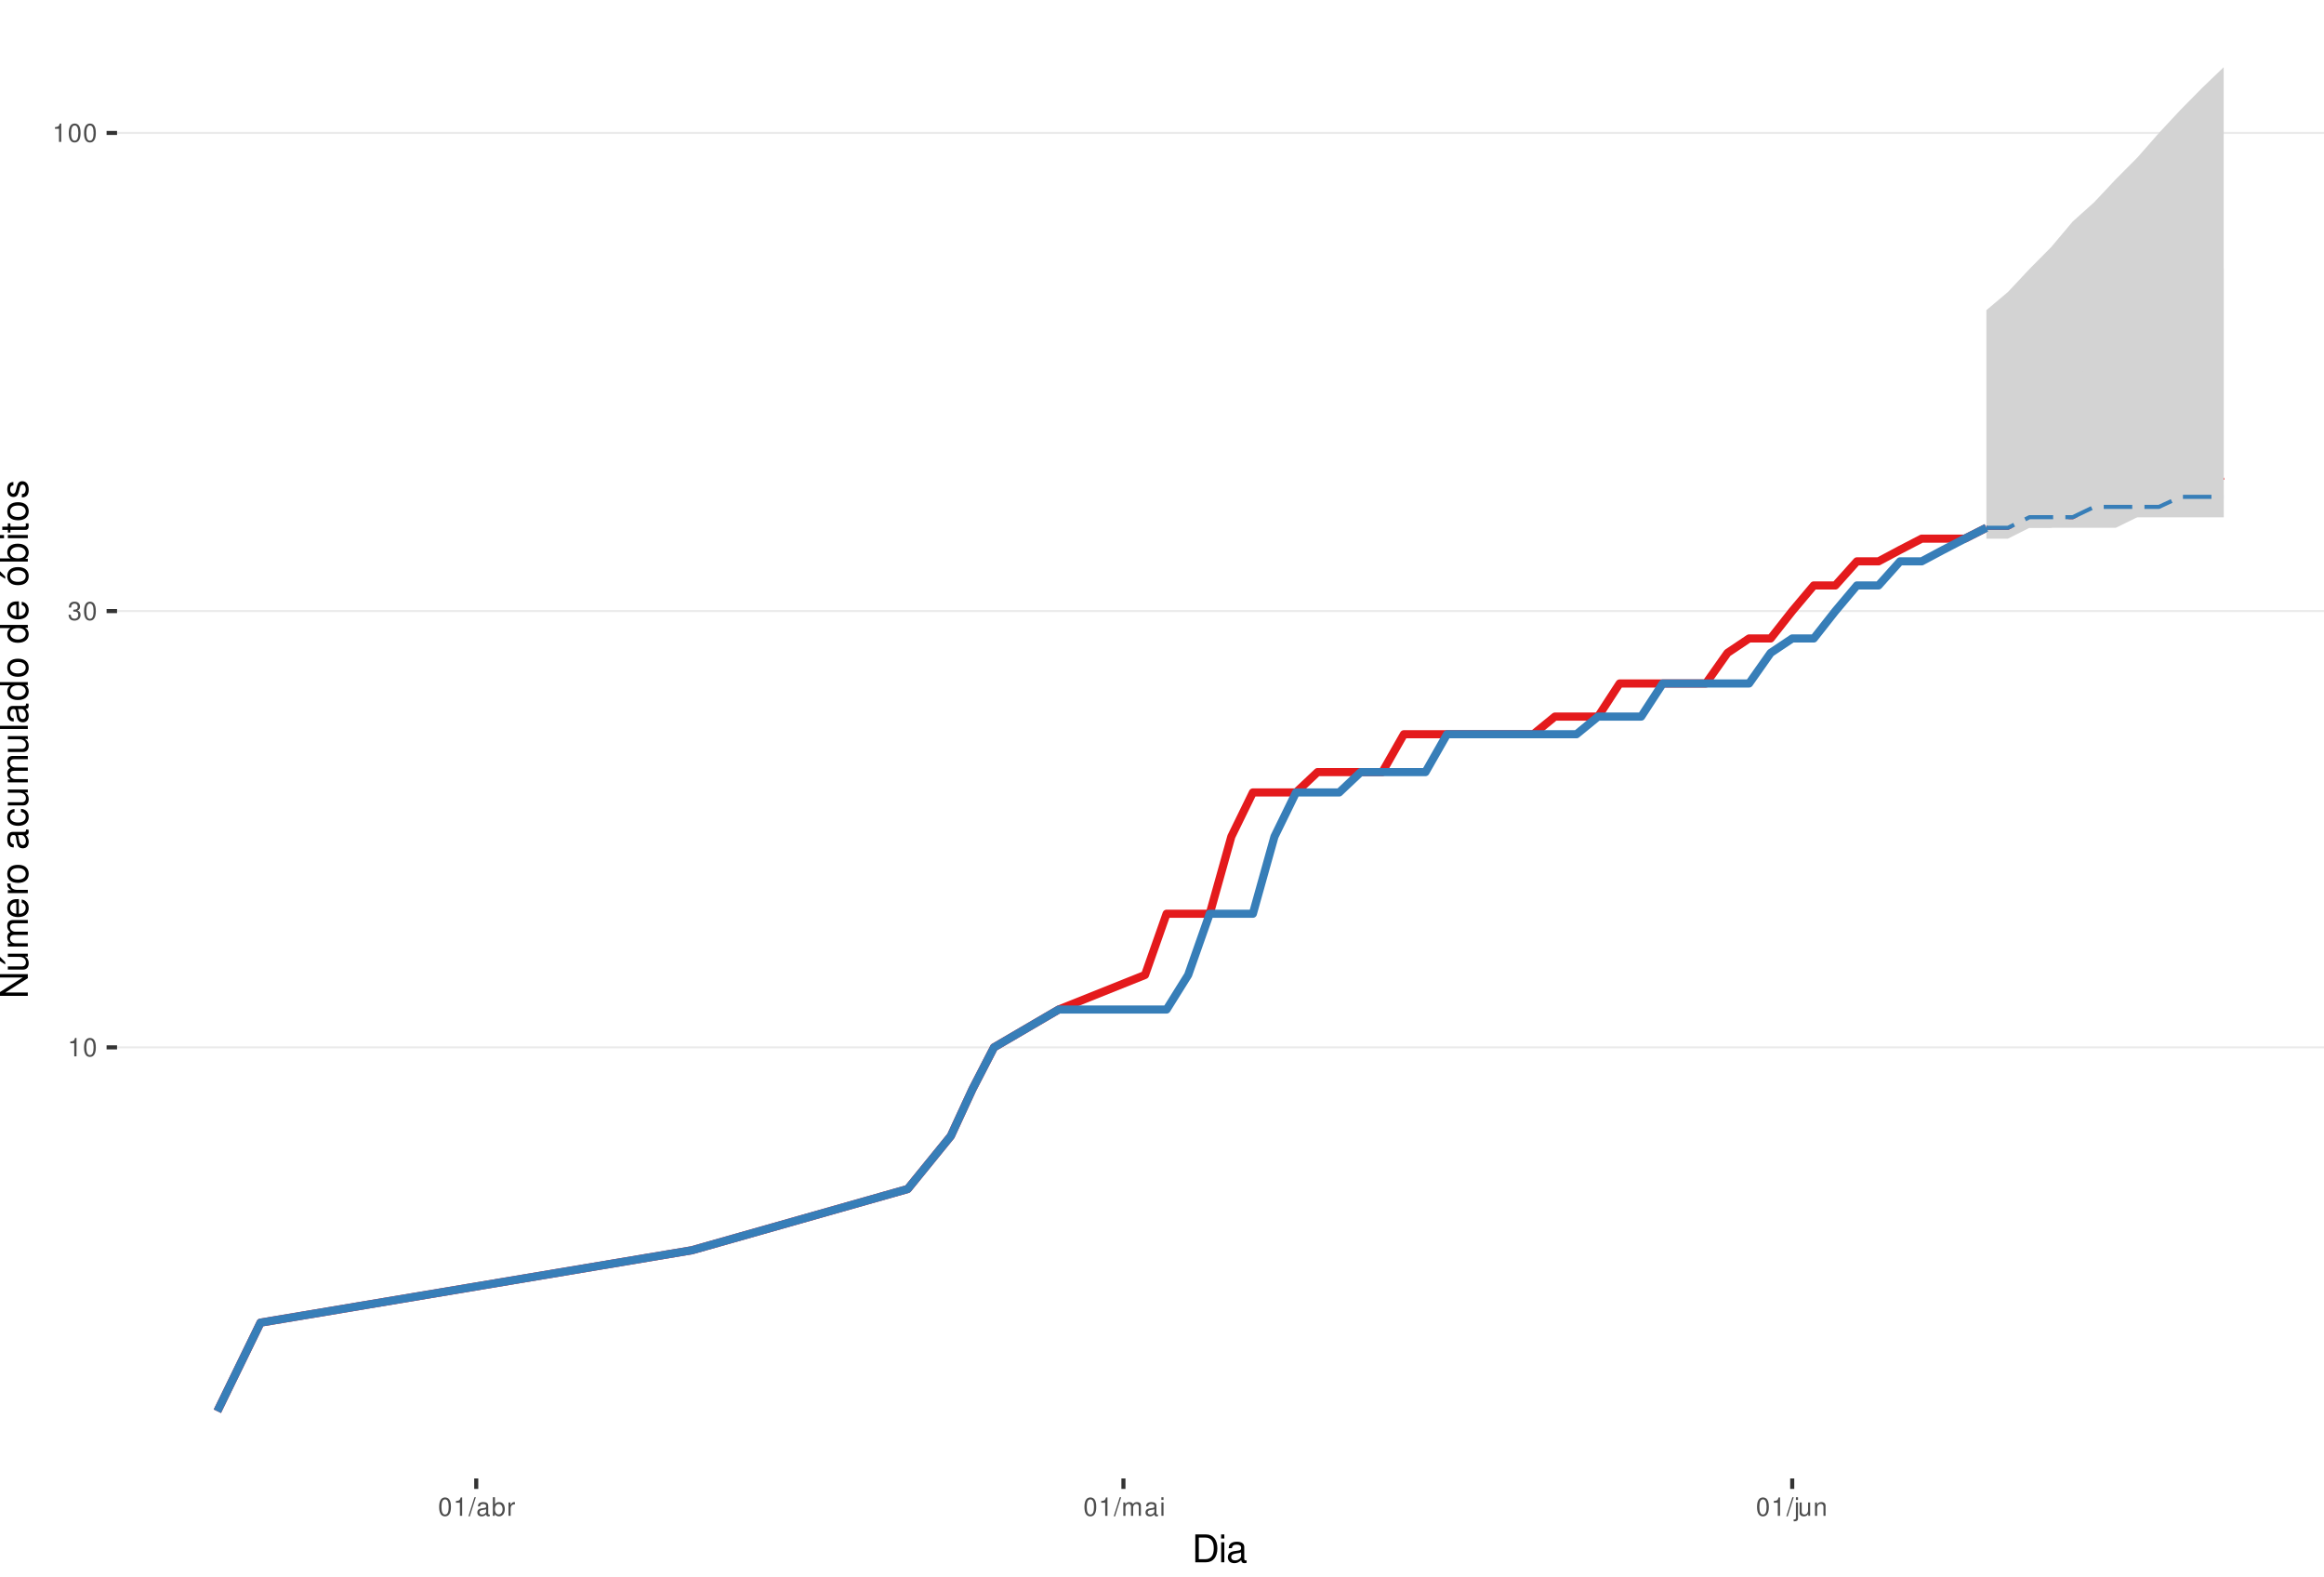
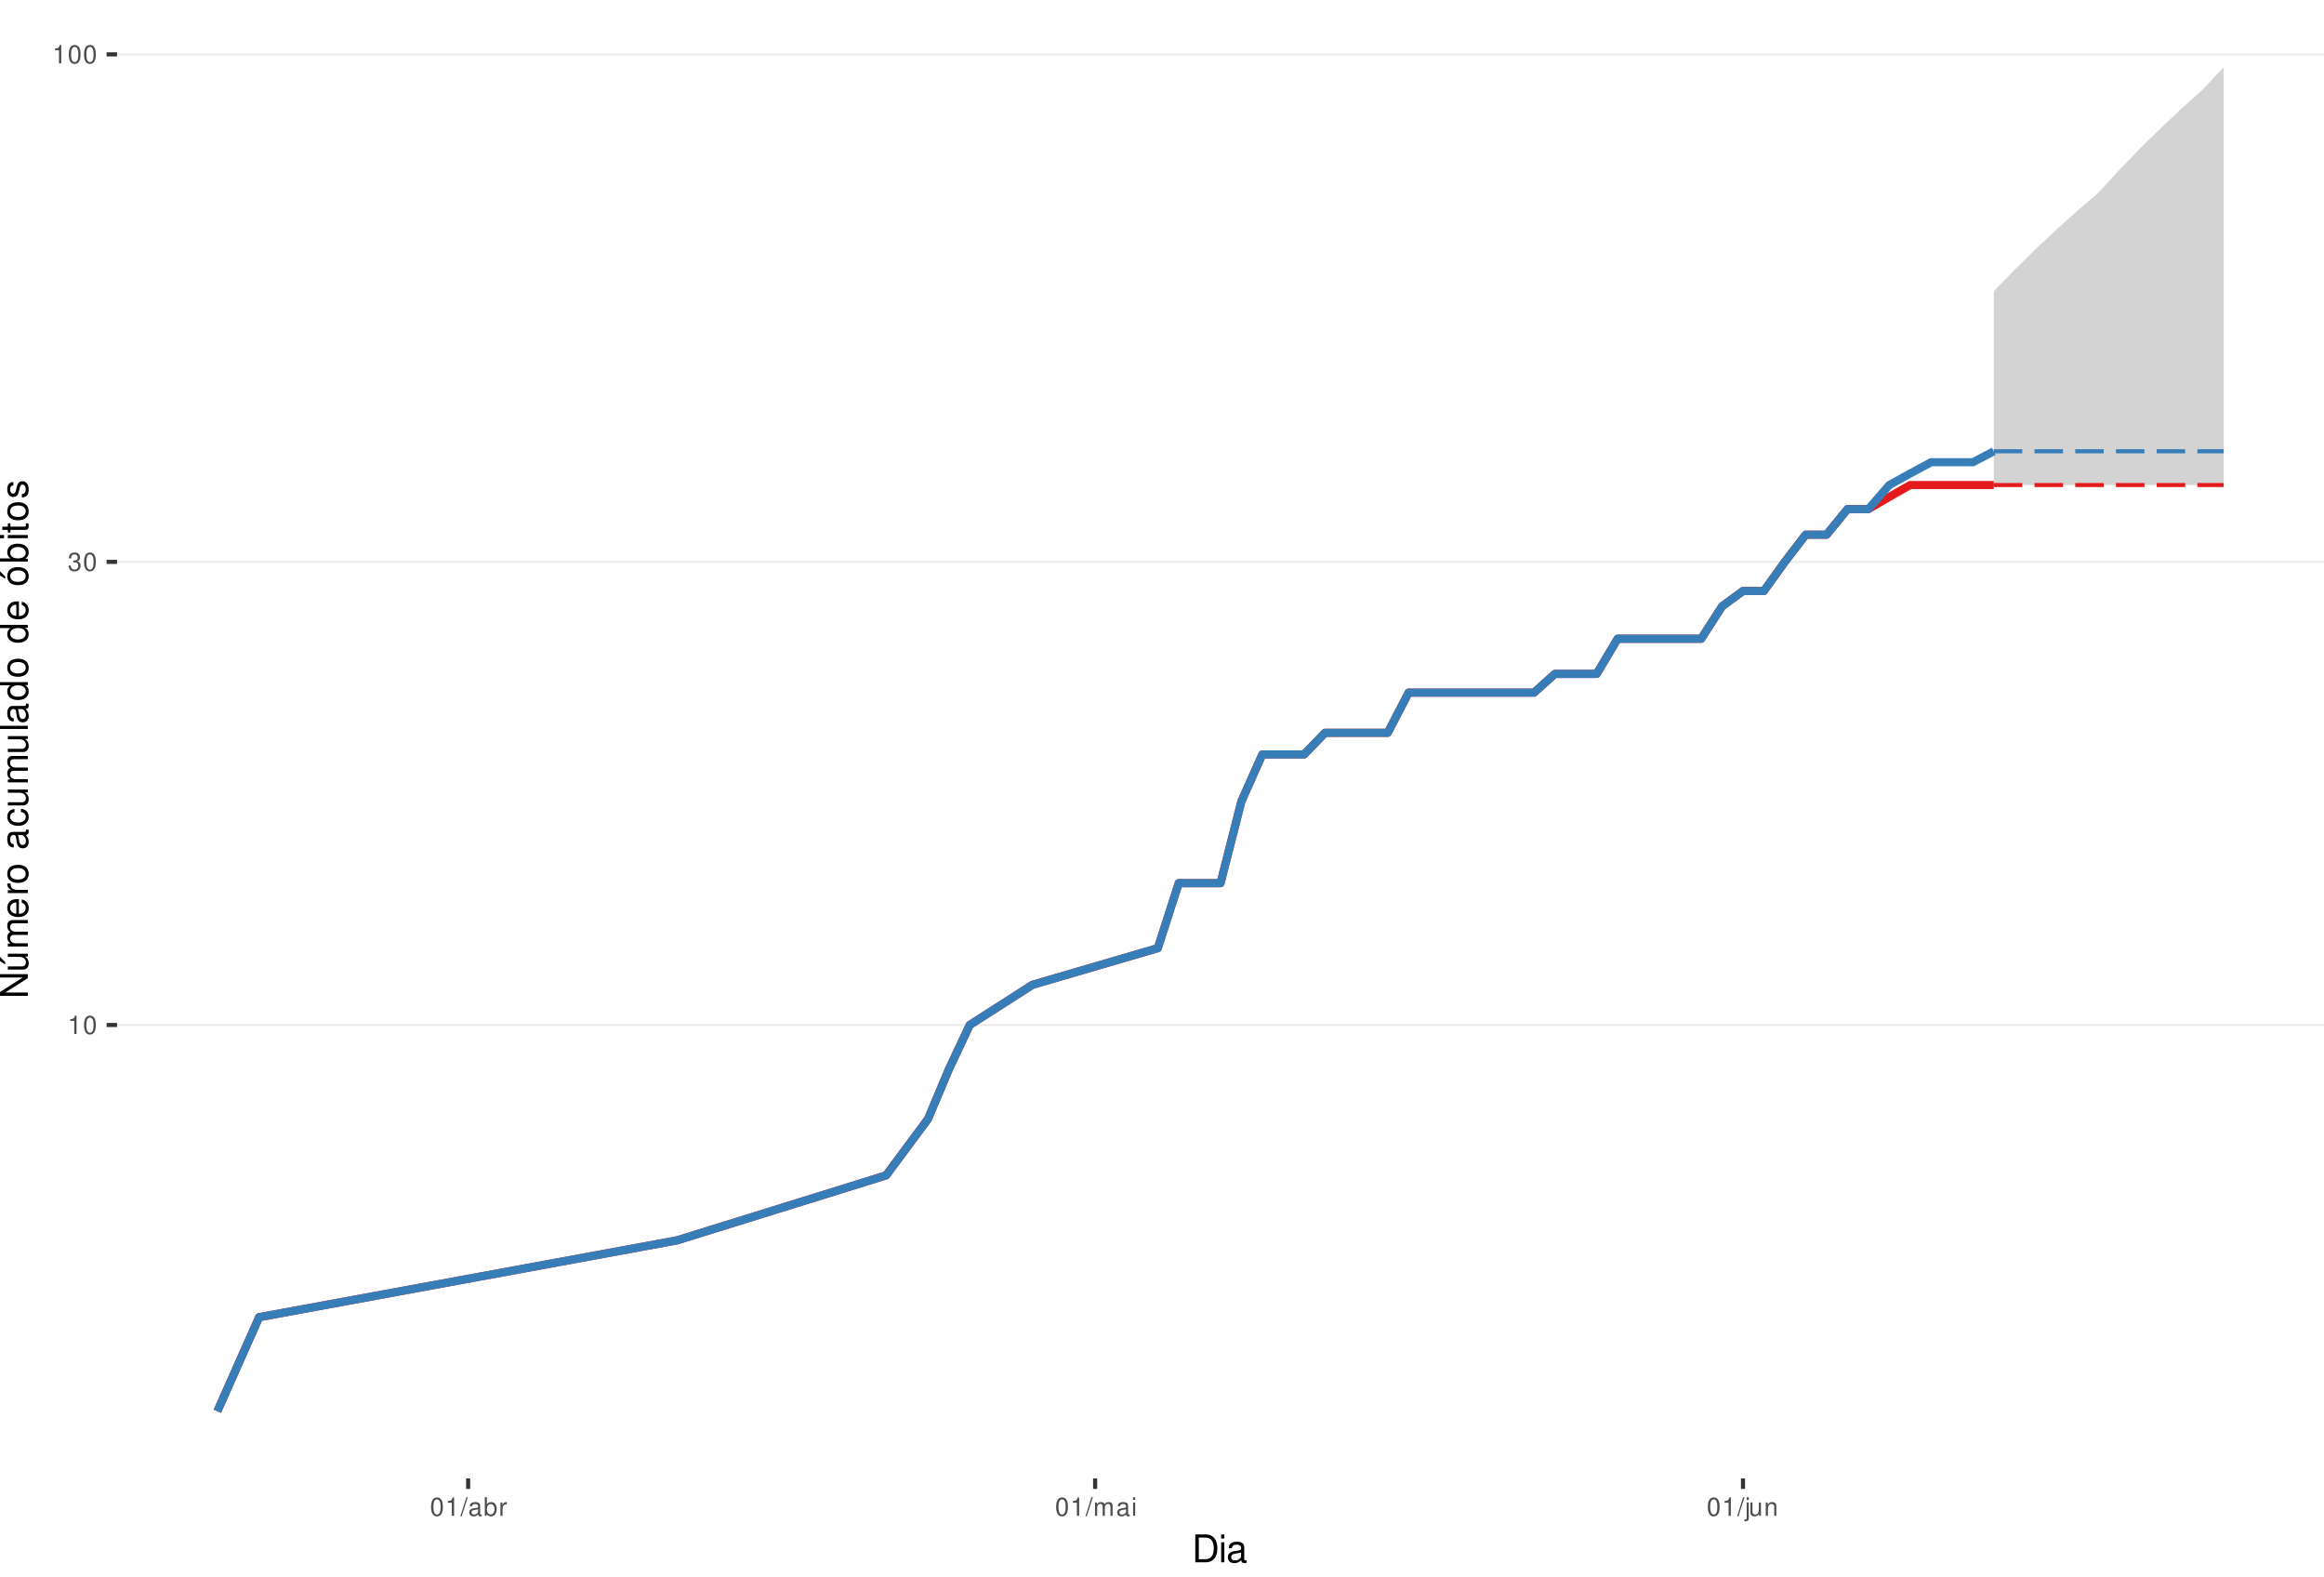
<svg xmlns="http://www.w3.org/2000/svg" xmlns:xlink="http://www.w3.org/1999/xlink" width="609pt" height="413pt" viewBox="0 0 609 413" version="1.1">
  <defs>
    <g>
      <symbol overflow="visible" id="glyph0-0">
        <path style="stroke:none;" d="" />
      </symbol>
      <symbol overflow="visible" id="glyph0-1">
        <path style="stroke:none;" d="M 1.719 -3.422 L 1.719 0 L 2.312 0 L 2.312 -4.812 L 1.922 -4.812 C 1.719 -4.078 1.578 -3.969 0.672 -3.859 L 0.672 -3.422 Z M 1.719 -3.422 " />
      </symbol>
      <symbol overflow="visible" id="glyph0-2">
        <path style="stroke:none;" d="M 1.828 -4.812 C 1.391 -4.812 0.984 -4.609 0.75 -4.281 C 0.438 -3.859 0.281 -3.219 0.281 -2.328 C 0.281 -0.703 0.812 0.156 1.828 0.156 C 2.828 0.156 3.375 -0.703 3.375 -2.297 C 3.375 -3.219 3.234 -3.844 2.922 -4.281 C 2.672 -4.625 2.281 -4.812 1.828 -4.812 Z M 1.828 -4.297 C 2.469 -4.297 2.781 -3.641 2.781 -2.344 C 2.781 -0.969 2.469 -0.328 1.812 -0.328 C 1.203 -0.328 0.891 -1 0.891 -2.328 C 0.891 -3.641 1.203 -4.297 1.828 -4.297 Z M 1.828 -4.297 " />
      </symbol>
      <symbol overflow="visible" id="glyph0-3">
        <path style="stroke:none;" d="M 1.469 -2.219 L 1.797 -2.219 C 2.422 -2.219 2.766 -1.922 2.766 -1.344 C 2.766 -0.734 2.406 -0.359 1.797 -0.359 C 1.156 -0.359 0.844 -0.688 0.797 -1.391 L 0.219 -1.391 C 0.234 -1.016 0.312 -0.766 0.422 -0.547 C 0.672 -0.078 1.125 0.156 1.766 0.156 C 2.75 0.156 3.375 -0.438 3.375 -1.344 C 3.375 -1.953 3.141 -2.297 2.562 -2.484 C 3.016 -2.672 3.234 -3 3.234 -3.484 C 3.234 -4.312 2.688 -4.812 1.797 -4.812 C 0.844 -4.812 0.328 -4.281 0.312 -3.266 L 0.906 -3.266 C 0.906 -3.547 0.938 -3.719 1 -3.875 C 1.141 -4.141 1.438 -4.297 1.797 -4.297 C 2.312 -4.297 2.625 -3.984 2.625 -3.469 C 2.625 -3.125 2.516 -2.922 2.25 -2.812 C 2.094 -2.75 1.875 -2.719 1.469 -2.703 Z M 1.469 -2.219 " />
      </symbol>
      <symbol overflow="visible" id="glyph0-4">
        <path style="stroke:none;" d="M 1.531 -4.859 L -0.047 0.141 L 0.312 0.141 L 1.891 -4.859 Z M 1.531 -4.859 " />
      </symbol>
      <symbol overflow="visible" id="glyph0-5">
        <path style="stroke:none;" d="M 3.562 -0.328 C 3.5 -0.312 3.469 -0.312 3.438 -0.312 C 3.25 -0.312 3.141 -0.406 3.141 -0.578 L 3.141 -2.641 C 3.141 -3.25 2.688 -3.594 1.828 -3.594 C 1.312 -3.594 0.906 -3.438 0.672 -3.188 C 0.516 -3 0.453 -2.797 0.438 -2.453 L 0.984 -2.453 C 1.031 -2.875 1.297 -3.078 1.812 -3.078 C 2.312 -3.078 2.594 -2.891 2.594 -2.562 L 2.594 -2.406 C 2.578 -2.172 2.469 -2.078 2.016 -2.031 C 1.219 -1.922 1.109 -1.891 0.891 -1.812 C 0.484 -1.641 0.281 -1.328 0.281 -0.875 C 0.281 -0.25 0.719 0.156 1.422 0.156 C 1.859 0.156 2.219 0 2.609 -0.359 C 2.656 0 2.828 0.156 3.188 0.156 C 3.297 0.156 3.375 0.141 3.562 0.094 Z M 2.594 -1.094 C 2.594 -0.906 2.531 -0.797 2.375 -0.641 C 2.141 -0.438 1.875 -0.328 1.547 -0.328 C 1.109 -0.328 0.859 -0.547 0.859 -0.891 C 0.859 -1.266 1.094 -1.438 1.703 -1.531 C 2.297 -1.609 2.406 -1.641 2.594 -1.719 Z M 2.594 -1.094 " />
      </symbol>
      <symbol overflow="visible" id="glyph0-6">
        <path style="stroke:none;" d="M 0.359 -4.859 L 0.359 0 L 0.859 0 L 0.859 -0.453 C 1.125 -0.047 1.484 0.156 1.969 0.156 C 2.875 0.156 3.484 -0.594 3.484 -1.75 C 3.484 -2.891 2.922 -3.594 1.984 -3.594 C 1.516 -3.594 1.172 -3.406 0.906 -3.016 L 0.906 -4.859 Z M 1.891 -3.062 C 2.5 -3.062 2.906 -2.531 2.906 -1.703 C 2.906 -0.906 2.484 -0.359 1.891 -0.359 C 1.297 -0.359 0.906 -0.906 0.906 -1.719 C 0.906 -2.531 1.297 -3.062 1.891 -3.062 Z M 1.891 -3.062 " />
      </symbol>
      <symbol overflow="visible" id="glyph0-7">
        <path style="stroke:none;" d="M 0.453 -3.484 L 0.453 0 L 1.016 0 L 1.016 -1.812 C 1.031 -2.656 1.375 -3.016 2.141 -3 L 2.141 -3.562 C 2.047 -3.578 1.984 -3.594 1.922 -3.594 C 1.562 -3.594 1.297 -3.375 0.969 -2.859 L 0.969 -3.484 Z M 0.453 -3.484 " />
      </symbol>
      <symbol overflow="visible" id="glyph0-8">
        <path style="stroke:none;" d="M 0.469 -3.484 L 0.469 0 L 1.031 0 L 1.031 -2.188 C 1.031 -2.703 1.391 -3.109 1.844 -3.109 C 2.25 -3.109 2.484 -2.844 2.484 -2.406 L 2.484 0 L 3.047 0 L 3.047 -2.188 C 3.047 -2.703 3.422 -3.109 3.875 -3.109 C 4.266 -3.109 4.516 -2.844 4.516 -2.406 L 4.516 0 L 5.078 0 L 5.078 -2.609 C 5.078 -3.234 4.719 -3.594 4.062 -3.594 C 3.594 -3.594 3.312 -3.453 2.984 -3.062 C 2.781 -3.422 2.5 -3.594 2.047 -3.594 C 1.578 -3.594 1.266 -3.422 0.984 -3 L 0.984 -3.484 Z M 0.469 -3.484 " />
      </symbol>
      <symbol overflow="visible" id="glyph0-9">
        <path style="stroke:none;" d="M 1 -3.484 L 0.453 -3.484 L 0.453 0 L 1 0 Z M 1 -4.859 L 0.438 -4.859 L 0.438 -4.156 L 1 -4.156 Z M 1 -4.859 " />
      </symbol>
      <symbol overflow="visible" id="glyph0-10">
        <path style="stroke:none;" d="M 0.469 -3.484 L 0.469 0.5 C 0.469 0.859 0.359 0.969 0.016 0.969 C -0.031 0.969 -0.047 0.969 -0.125 0.953 L -0.125 1.438 C -0.047 1.438 -0.016 1.453 0.062 1.453 C 0.688 1.453 1.016 1.203 1.016 0.719 L 1.016 -3.484 Z M 1.016 -4.859 L 0.469 -4.859 L 0.469 -4.156 L 1.016 -4.156 Z M 1.016 -4.859 " />
      </symbol>
      <symbol overflow="visible" id="glyph0-11">
        <path style="stroke:none;" d="M 3.203 0 L 3.203 -3.484 L 2.656 -3.484 L 2.656 -1.516 C 2.656 -0.797 2.281 -0.328 1.703 -0.328 C 1.266 -0.328 0.984 -0.594 0.984 -1.016 L 0.984 -3.484 L 0.438 -3.484 L 0.438 -0.797 C 0.438 -0.219 0.859 0.156 1.547 0.156 C 2.062 0.156 2.391 -0.031 2.703 -0.484 L 2.703 0 Z M 3.203 0 " />
      </symbol>
      <symbol overflow="visible" id="glyph0-12">
        <path style="stroke:none;" d="M 0.469 -3.484 L 0.469 0 L 1.031 0 L 1.031 -1.922 C 1.031 -2.641 1.391 -3.109 1.969 -3.109 C 2.406 -3.109 2.688 -2.828 2.688 -2.422 L 2.688 0 L 3.234 0 L 3.234 -2.641 C 3.234 -3.219 2.812 -3.594 2.141 -3.594 C 1.625 -3.594 1.281 -3.391 0.984 -2.906 L 0.984 -3.484 Z M 0.469 -3.484 " />
      </symbol>
      <symbol overflow="visible" id="glyph1-0">
        <path style="stroke:none;" d="" />
      </symbol>
      <symbol overflow="visible" id="glyph1-1">
        <path style="stroke:none;" d="M 0.891 0 L 3.703 0 C 5.547 0 6.672 -1.375 6.672 -3.656 C 6.672 -5.906 5.547 -7.297 3.703 -7.297 L 0.891 -7.297 Z M 1.812 -0.812 L 1.812 -6.469 L 3.547 -6.469 C 4.984 -6.469 5.734 -5.5 5.734 -3.641 C 5.734 -1.797 4.984 -0.812 3.547 -0.812 Z M 1.812 -0.812 " />
      </symbol>
      <symbol overflow="visible" id="glyph1-2">
        <path style="stroke:none;" d="M 1.5 -5.234 L 0.672 -5.234 L 0.672 0 L 1.5 0 Z M 1.5 -7.297 L 0.656 -7.297 L 0.656 -6.234 L 1.5 -6.234 Z M 1.5 -7.297 " />
      </symbol>
      <symbol overflow="visible" id="glyph1-3">
        <path style="stroke:none;" d="M 5.344 -0.484 C 5.266 -0.469 5.219 -0.469 5.172 -0.469 C 4.875 -0.469 4.719 -0.625 4.719 -0.875 L 4.719 -3.953 C 4.719 -4.891 4.047 -5.391 2.75 -5.391 C 1.984 -5.391 1.375 -5.172 1.016 -4.781 C 0.766 -4.516 0.672 -4.203 0.656 -3.688 L 1.484 -3.688 C 1.562 -4.328 1.938 -4.625 2.719 -4.625 C 3.484 -4.625 3.891 -4.344 3.891 -3.844 L 3.891 -3.625 C 3.875 -3.266 3.703 -3.125 3.016 -3.047 C 1.844 -2.891 1.656 -2.844 1.344 -2.719 C 0.734 -2.453 0.422 -2 0.422 -1.312 C 0.422 -0.375 1.078 0.234 2.141 0.234 C 2.797 0.234 3.328 0 3.922 -0.547 C 3.984 0 4.234 0.234 4.781 0.234 C 4.953 0.234 5.062 0.203 5.344 0.141 Z M 3.891 -1.656 C 3.891 -1.375 3.812 -1.203 3.562 -0.969 C 3.219 -0.656 2.812 -0.5 2.312 -0.5 C 1.672 -0.5 1.297 -0.812 1.297 -1.344 C 1.297 -1.891 1.656 -2.172 2.547 -2.297 C 3.438 -2.422 3.609 -2.453 3.891 -2.594 Z M 3.891 -1.656 " />
      </symbol>
      <symbol overflow="visible" id="glyph2-0">
        <path style="stroke:none;" d="" />
      </symbol>
      <symbol overflow="visible" id="glyph2-1">
        <path style="stroke:none;" d="M -7.297 -6.453 L -7.297 -5.578 L -1.328 -5.578 L -7.297 -1.766 L -7.297 -0.766 L 0 -0.766 L 0 -1.641 L -5.906 -1.641 L 0 -5.406 L 0 -6.453 Z M -7.297 -6.453 " />
      </symbol>
      <symbol overflow="visible" id="glyph2-2">
        <path style="stroke:none;" d="M 0 -4.812 L -5.234 -4.812 L -5.234 -3.984 L -2.266 -3.984 C -1.203 -3.984 -0.5 -3.438 -0.5 -2.562 C -0.5 -1.906 -0.906 -1.484 -1.531 -1.484 L -5.234 -1.484 L -5.234 -0.656 L -1.203 -0.656 C -0.328 -0.656 0.234 -1.297 0.234 -2.312 C 0.234 -3.094 -0.047 -3.578 -0.734 -4.062 L 0 -4.062 Z M -7.406 -2.953 L -5.922 -2 L -5.922 -2.594 L -7.406 -4.094 Z M -7.406 -2.953 " />
      </symbol>
      <symbol overflow="visible" id="glyph2-3">
        <path style="stroke:none;" d="M -5.234 -0.703 L 0 -0.703 L 0 -1.547 L -3.297 -1.547 C -4.047 -1.547 -4.656 -2.094 -4.656 -2.766 C -4.656 -3.391 -4.281 -3.734 -3.609 -3.734 L 0 -3.734 L 0 -4.578 L -3.297 -4.578 C -4.047 -4.578 -4.656 -5.125 -4.656 -5.812 C -4.656 -6.422 -4.266 -6.781 -3.609 -6.781 L 0 -6.781 L 0 -7.625 L -3.938 -7.625 C -4.875 -7.625 -5.391 -7.078 -5.391 -6.094 C -5.391 -5.406 -5.188 -4.984 -4.594 -4.484 C -5.156 -4.188 -5.391 -3.766 -5.391 -3.078 C -5.391 -2.375 -5.125 -1.906 -4.5 -1.469 L -5.234 -1.469 Z M -5.234 -0.703 " />
      </symbol>
      <symbol overflow="visible" id="glyph2-4">
        <path style="stroke:none;" d="M -2.344 -5.125 C -3.141 -5.125 -3.625 -5.062 -4.016 -4.922 C -4.875 -4.578 -5.391 -3.781 -5.391 -2.797 C -5.391 -1.344 -4.281 -0.406 -2.547 -0.406 C -0.812 -0.406 0.234 -1.297 0.234 -2.781 C 0.234 -3.984 -0.453 -4.812 -1.594 -5.016 L -1.594 -4.188 C -0.906 -3.953 -0.547 -3.484 -0.547 -2.812 C -0.547 -2.281 -0.781 -1.828 -1.219 -1.547 C -1.516 -1.344 -1.812 -1.281 -2.344 -1.266 Z M -3.016 -1.297 C -3.984 -1.359 -4.625 -1.953 -4.625 -2.797 C -4.625 -3.641 -3.953 -4.234 -3.016 -4.234 Z M -3.016 -1.297 " />
      </symbol>
      <symbol overflow="visible" id="glyph2-5">
        <path style="stroke:none;" d="M -5.234 -0.688 L 0 -0.688 L 0 -1.531 L -2.719 -1.531 C -3.984 -1.547 -4.547 -2.062 -4.516 -3.203 L -5.359 -3.203 C -5.375 -3.062 -5.391 -2.984 -5.391 -2.891 C -5.391 -2.344 -5.062 -1.938 -4.297 -1.453 L -5.234 -1.453 Z M -5.234 -0.688 " />
      </symbol>
      <symbol overflow="visible" id="glyph2-6">
        <path style="stroke:none;" d="M -5.391 -2.719 C -5.391 -1.234 -4.344 -0.359 -2.578 -0.359 C -0.812 -0.359 0.234 -1.234 0.234 -2.734 C 0.234 -4.203 -0.812 -5.094 -2.547 -5.094 C -4.359 -5.094 -5.391 -4.234 -5.391 -2.719 Z M -4.625 -2.734 C -4.625 -3.672 -3.844 -4.234 -2.547 -4.234 C -1.312 -4.234 -0.547 -3.656 -0.547 -2.734 C -0.547 -1.797 -1.312 -1.234 -2.578 -1.234 C -3.844 -1.234 -4.625 -1.797 -4.625 -2.734 Z M -4.625 -2.734 " />
      </symbol>
      <symbol overflow="visible" id="glyph2-7">
        <path style="stroke:none;" d="" />
      </symbol>
      <symbol overflow="visible" id="glyph2-8">
        <path style="stroke:none;" d="M -0.484 -5.344 C -0.469 -5.266 -0.469 -5.219 -0.469 -5.172 C -0.469 -4.875 -0.625 -4.719 -0.875 -4.719 L -3.953 -4.719 C -4.891 -4.719 -5.391 -4.047 -5.391 -2.75 C -5.391 -1.984 -5.172 -1.375 -4.781 -1.016 C -4.516 -0.766 -4.203 -0.672 -3.688 -0.656 L -3.688 -1.484 C -4.328 -1.562 -4.625 -1.938 -4.625 -2.719 C -4.625 -3.484 -4.344 -3.891 -3.844 -3.891 L -3.625 -3.891 C -3.266 -3.875 -3.125 -3.703 -3.047 -3.016 C -2.891 -1.844 -2.844 -1.656 -2.719 -1.344 C -2.453 -0.734 -2 -0.422 -1.312 -0.422 C -0.375 -0.422 0.234 -1.078 0.234 -2.141 C 0.234 -2.797 0 -3.328 -0.547 -3.922 C 0 -3.984 0.234 -4.234 0.234 -4.781 C 0.234 -4.953 0.203 -5.062 0.141 -5.344 Z M -1.656 -3.891 C -1.375 -3.891 -1.203 -3.812 -0.969 -3.562 C -0.656 -3.219 -0.5 -2.812 -0.5 -2.312 C -0.5 -1.672 -0.812 -1.297 -1.344 -1.297 C -1.891 -1.297 -2.172 -1.656 -2.297 -2.547 C -2.422 -3.438 -2.453 -3.609 -2.594 -3.891 Z M -1.656 -3.891 " />
      </symbol>
      <symbol overflow="visible" id="glyph2-9">
        <path style="stroke:none;" d="M -3.484 -4.703 C -3.984 -4.672 -4.312 -4.562 -4.609 -4.359 C -5.094 -4 -5.391 -3.375 -5.391 -2.641 C -5.391 -1.219 -4.266 -0.312 -2.531 -0.312 C -0.844 -0.312 0.234 -1.203 0.234 -2.625 C 0.234 -3.875 -0.516 -4.672 -1.797 -4.766 L -1.797 -3.938 C -0.953 -3.797 -0.547 -3.359 -0.547 -2.656 C -0.547 -1.734 -1.297 -1.188 -2.531 -1.188 C -3.844 -1.188 -4.625 -1.719 -4.625 -2.625 C -4.625 -3.328 -4.203 -3.766 -3.484 -3.875 Z M -3.484 -4.703 " />
      </symbol>
      <symbol overflow="visible" id="glyph2-10">
        <path style="stroke:none;" d="M 0 -4.812 L -5.234 -4.812 L -5.234 -3.984 L -2.266 -3.984 C -1.203 -3.984 -0.5 -3.438 -0.5 -2.562 C -0.5 -1.906 -0.906 -1.484 -1.531 -1.484 L -5.234 -1.484 L -5.234 -0.656 L -1.203 -0.656 C -0.328 -0.656 0.234 -1.297 0.234 -2.312 C 0.234 -3.094 -0.047 -3.578 -0.734 -4.062 L 0 -4.062 Z M 0 -4.812 " />
      </symbol>
      <symbol overflow="visible" id="glyph2-11">
        <path style="stroke:none;" d="M -7.297 -1.516 L -7.297 -0.688 L 0 -0.688 L 0 -1.516 Z M -7.297 -1.516 " />
      </symbol>
      <symbol overflow="visible" id="glyph2-12">
        <path style="stroke:none;" d="M -7.297 -4.953 L -7.297 -4.125 L -4.578 -4.125 C -5.109 -3.766 -5.391 -3.203 -5.391 -2.516 C -5.391 -1.156 -4.297 -0.266 -2.625 -0.266 C -0.859 -0.266 0.234 -1.125 0.234 -2.547 C 0.234 -3.266 -0.047 -3.766 -0.688 -4.203 L 0 -4.203 L 0 -4.953 Z M -4.609 -2.656 C -4.609 -3.547 -3.812 -4.125 -2.562 -4.125 C -1.344 -4.125 -0.547 -3.547 -0.547 -2.656 C -0.547 -1.734 -1.359 -1.125 -2.578 -1.125 C -3.797 -1.125 -4.609 -1.734 -4.609 -2.656 Z M -4.609 -2.656 " />
      </symbol>
      <symbol overflow="visible" id="glyph2-13">
        <path style="stroke:none;" d="M -5.391 -2.719 C -5.391 -1.234 -4.344 -0.359 -2.578 -0.359 C -0.812 -0.359 0.234 -1.234 0.234 -2.734 C 0.234 -4.203 -0.812 -5.094 -2.547 -5.094 C -4.359 -5.094 -5.391 -4.234 -5.391 -2.719 Z M -4.625 -2.734 C -4.625 -3.672 -3.844 -4.234 -2.547 -4.234 C -1.312 -4.234 -0.547 -3.656 -0.547 -2.734 C -0.547 -1.797 -1.312 -1.234 -2.578 -1.234 C -3.844 -1.234 -4.625 -1.797 -4.625 -2.734 Z M -7.406 -2.984 L -5.922 -2.016 L -5.922 -2.625 L -7.406 -4.109 Z M -7.406 -2.984 " />
      </symbol>
      <symbol overflow="visible" id="glyph2-14">
        <path style="stroke:none;" d="M -7.297 -0.547 L 0 -0.547 L 0 -1.297 L -0.672 -1.297 C -0.062 -1.688 0.234 -2.219 0.234 -2.953 C 0.234 -4.328 -0.906 -5.234 -2.641 -5.234 C -4.344 -5.234 -5.391 -4.375 -5.391 -2.984 C -5.391 -2.266 -5.125 -1.766 -4.531 -1.375 L -7.297 -1.375 Z M -4.609 -2.828 C -4.609 -3.766 -3.797 -4.359 -2.547 -4.359 C -1.359 -4.359 -0.547 -3.734 -0.547 -2.828 C -0.547 -1.938 -1.344 -1.375 -2.578 -1.375 C -3.812 -1.375 -4.609 -1.938 -4.609 -2.828 Z M -4.609 -2.828 " />
      </symbol>
      <symbol overflow="visible" id="glyph2-15">
        <path style="stroke:none;" d="M -5.234 -1.5 L -5.234 -0.672 L 0 -0.672 L 0 -1.5 Z M -7.297 -1.5 L -7.297 -0.656 L -6.234 -0.656 L -6.234 -1.5 Z M -7.297 -1.5 " />
      </symbol>
      <symbol overflow="visible" id="glyph2-16">
        <path style="stroke:none;" d="M -5.234 -2.547 L -5.234 -1.688 L -6.688 -1.688 L -6.688 -0.844 L -5.234 -0.844 L -5.234 -0.141 L -4.562 -0.141 L -4.562 -0.844 L -0.594 -0.844 C -0.062 -0.844 0.234 -1.203 0.234 -1.859 C 0.234 -2.078 0.203 -2.266 0.156 -2.547 L -0.547 -2.547 C -0.516 -2.422 -0.5 -2.312 -0.5 -2.141 C -0.5 -1.781 -0.594 -1.688 -0.969 -1.688 L -4.562 -1.688 L -4.562 -2.547 Z M -5.234 -2.547 " />
      </symbol>
      <symbol overflow="visible" id="glyph2-17">
        <path style="stroke:none;" d="M -3.781 -4.375 C -4.812 -4.375 -5.391 -3.688 -5.391 -2.484 C -5.391 -1.266 -4.766 -0.469 -3.797 -0.469 C -2.969 -0.469 -2.578 -0.891 -2.281 -2.125 L -2.094 -2.906 C -1.953 -3.484 -1.734 -3.719 -1.375 -3.719 C -0.875 -3.719 -0.547 -3.234 -0.547 -2.5 C -0.547 -2.047 -0.672 -1.672 -0.891 -1.453 C -1.047 -1.328 -1.188 -1.266 -1.562 -1.219 L -1.562 -0.344 C -0.344 -0.375 0.234 -1.062 0.234 -2.438 C 0.234 -3.75 -0.422 -4.594 -1.438 -4.594 C -2.203 -4.594 -2.641 -4.156 -2.891 -3.109 L -3.078 -2.312 C -3.234 -1.625 -3.453 -1.344 -3.828 -1.344 C -4.312 -1.344 -4.625 -1.766 -4.625 -2.453 C -4.625 -3.125 -4.328 -3.484 -3.781 -3.5 Z M -3.781 -4.375 " />
      </symbol>
    </g>
    <clipPath id="clip1">
      <path d="M 30.672 0 L 609 0 L 609 387.328 L 30.672 387.328 Z M 30.672 0 " />
    </clipPath>
    <clipPath id="clip2">
-       <path d="M 30.672 274 L 609 274 L 609 275 L 30.672 275 Z M 30.672 274 " />
+       <path d="M 30.672 268 L 609 268 L 609 269 L 30.672 269 Z M 30.672 268 " />
    </clipPath>
    <clipPath id="clip3">
-       <path d="M 30.672 159 L 609 159 L 609 161 L 30.672 161 Z M 30.672 159 " />
+       <path d="M 30.672 146 L 609 146 L 609 148 L 30.672 148 Z M 30.672 146 " />
    </clipPath>
    <clipPath id="clip4">
-       <path d="M 30.672 34 L 609 34 L 609 36 L 30.672 36 Z M 30.672 34 " />
+       <path d="M 30.672 13 L 609 13 L 609 15 L 30.672 15 Z M 30.672 13 " />
    </clipPath>
  </defs>
  <g id="surface61">
    <rect x="0" y="0" width="609" height="413" style="fill:rgb(100%,100%,100%);fill-opacity:1;stroke:none;" />
    <rect x="0" y="0" width="609" height="413" style="fill:rgb(100%,100%,100%);fill-opacity:1;stroke:none;" />
    <path style="fill:none;stroke-width:1.067;stroke-linecap:round;stroke-linejoin:round;stroke:rgb(100%,100%,100%);stroke-opacity:1;stroke-miterlimit:10;" d="M 0 413 L 609 413 L 609 0 L 0 0 Z M 0 413 " />
    <g clip-path="url(#clip1)" clip-rule="nonzero">
      <path style=" stroke:none;fill-rule:nonzero;fill:rgb(100%,100%,100%);fill-opacity:1;" d="M 30.672 387.328 L 609 387.328 L 609 0 L 30.672 0 Z M 30.672 387.328 " />
    </g>
    <g clip-path="url(#clip2)" clip-rule="nonzero">
-       <path style="fill:none;stroke-width:0.533;stroke-linecap:butt;stroke-linejoin:round;stroke:rgb(92.157%,92.157%,92.157%);stroke-opacity:1;stroke-miterlimit:10;" d="M 30.672 274.391 L 609 274.391 " />
+       <path style="fill:none;stroke-width:0.533;stroke-linecap:butt;stroke-linejoin:round;stroke:rgb(92.157%,92.157%,92.157%);stroke-opacity:1;stroke-miterlimit:10;" d="M 30.672 268.531 L 609 268.531 " />
    </g>
    <g clip-path="url(#clip3)" clip-rule="nonzero">
-       <path style="fill:none;stroke-width:0.533;stroke-linecap:butt;stroke-linejoin:round;stroke:rgb(92.157%,92.157%,92.157%);stroke-opacity:1;stroke-miterlimit:10;" d="M 30.672 160.09 L 609 160.09 " />
+       <path style="fill:none;stroke-width:0.533;stroke-linecap:butt;stroke-linejoin:round;stroke:rgb(92.157%,92.157%,92.157%);stroke-opacity:1;stroke-miterlimit:10;" d="M 30.672 147.203 L 609 147.203 " />
    </g>
    <g clip-path="url(#clip4)" clip-rule="nonzero">
-       <path style="fill:none;stroke-width:0.533;stroke-linecap:butt;stroke-linejoin:round;stroke:rgb(92.157%,92.157%,92.157%);stroke-opacity:1;stroke-miterlimit:10;" d="M 30.672 34.828 L 609 34.828 " />
-     </g>
-     <path style="fill:none;stroke-width:2.134;stroke-linecap:butt;stroke-linejoin:round;stroke:rgb(89.412%,10.196%,10.98%);stroke-opacity:1;stroke-miterlimit:10;" d="M 56.957 369.723 L 68.266 346.508 L 181.332 327.539 L 237.863 311.5 L 249.168 297.605 L 254.824 285.352 L 260.477 274.391 L 277.438 264.473 L 300.051 255.422 L 305.703 239.383 L 317.008 239.383 L 322.664 219.184 L 328.316 207.609 L 339.621 207.609 L 345.273 202.273 L 362.234 202.273 L 367.887 192.359 L 401.809 192.359 L 407.461 187.734 L 418.77 187.734 L 424.422 179.059 L 447.035 179.059 L 452.688 171.051 L 458.34 167.266 L 463.992 167.266 L 469.648 160.09 L 475.301 153.375 L 480.953 153.375 L 486.605 147.066 L 492.262 147.066 L 497.914 144.051 L 503.566 141.121 L 514.875 141.121 L 520.527 138.27 " />
-     <path style=" stroke:none;fill-rule:nonzero;fill:rgb(82.745%,82.745%,82.745%);fill-opacity:1;" d="M 520.527 81.258 L 526.18 76.492 L 531.832 70.461 L 537.484 64.758 L 543.141 58.043 L 548.793 52.965 L 554.445 46.949 L 560.098 41.266 L 565.754 34.828 L 571.406 28.766 L 577.059 23.035 L 582.711 17.605 L 582.711 135.496 L 560.098 135.496 L 554.445 138.27 L 531.832 138.27 L 526.18 141.121 L 520.527 141.121 Z M 520.527 81.258 " />
-     <path style="fill:none;stroke-width:1.067;stroke-linecap:butt;stroke-linejoin:round;stroke:rgb(89.412%,10.196%,10.98%);stroke-opacity:1;stroke-dasharray:7.469,3.201;stroke-miterlimit:10;" d="M 520.527 138.27 L 526.18 138.27 L 531.832 135.496 L 543.141 135.496 L 548.793 132.793 L 554.445 132.793 L 560.098 130.16 L 565.754 130.16 L 571.406 127.59 L 577.059 127.59 L 582.711 125.082 " />
-     <path style="fill:none;stroke-width:2.134;stroke-linecap:butt;stroke-linejoin:round;stroke:rgb(21.569%,49.412%,72.157%);stroke-opacity:1;stroke-miterlimit:10;" d="M 56.957 369.723 L 68.266 346.508 L 181.332 327.539 L 237.863 311.5 L 249.168 297.605 L 254.824 285.352 L 260.477 274.391 L 277.438 264.473 L 305.703 264.473 L 311.355 255.422 L 317.008 239.383 L 328.316 239.383 L 333.969 219.184 L 339.621 207.609 L 350.93 207.609 L 356.582 202.273 L 373.543 202.273 L 379.195 192.359 L 413.113 192.359 L 418.77 187.734 L 430.074 187.734 L 435.727 179.059 L 458.34 179.059 L 463.992 171.051 L 469.648 167.266 L 475.301 167.266 L 480.953 160.09 L 486.605 153.375 L 492.262 153.375 L 497.914 147.066 L 503.566 147.066 L 509.219 144.051 L 514.875 141.121 L 520.527 138.27 " />
-     <path style=" stroke:none;fill-rule:nonzero;fill:rgb(82.745%,82.745%,82.745%);fill-opacity:1;" d="M 520.527 138.27 L 526.18 127.59 L 531.832 117.902 L 537.484 109.043 L 543.141 100.879 L 548.793 93.309 L 554.445 86.254 L 560.098 81.258 L 565.754 76.492 L 571.406 73.434 L 577.059 71.934 L 582.711 70.461 L 582.711 135.496 L 543.141 135.496 L 537.484 138.27 Z M 520.527 138.27 " />
-     <path style="fill:none;stroke-width:1.067;stroke-linecap:butt;stroke-linejoin:round;stroke:rgb(21.569%,49.412%,72.157%);stroke-opacity:1;stroke-dasharray:7.469,3.201;stroke-miterlimit:10;" d="M 520.527 138.27 L 526.18 138.27 L 531.832 135.496 L 543.141 135.496 L 548.793 132.793 L 565.754 132.793 L 571.406 130.16 L 582.711 130.16 " />
-     <g style="fill:rgb(30.196%,30.196%,30.196%);fill-opacity:1;">
-       <use xlink:href="#glyph0-1" x="17.738" y="276.738" />
-       <use xlink:href="#glyph0-2" x="21.738" y="276.738" />
-     </g>
-     <g style="fill:rgb(30.196%,30.196%,30.196%);fill-opacity:1;">
-       <use xlink:href="#glyph0-3" x="17.738" y="162.438" />
-       <use xlink:href="#glyph0-2" x="21.738" y="162.438" />
-     </g>
-     <g style="fill:rgb(30.196%,30.196%,30.196%);fill-opacity:1;">
-       <use xlink:href="#glyph0-1" x="13.738" y="37.176" />
-       <use xlink:href="#glyph0-2" x="17.738" y="37.176" />
-       <use xlink:href="#glyph0-2" x="21.738" y="37.176" />
-     </g>
-     <path style="fill:none;stroke-width:1.067;stroke-linecap:butt;stroke-linejoin:round;stroke:rgb(20%,20%,20%);stroke-opacity:1;stroke-miterlimit:10;" d="M 27.93 274.391 L 30.672 274.391 " />
-     <path style="fill:none;stroke-width:1.067;stroke-linecap:butt;stroke-linejoin:round;stroke:rgb(20%,20%,20%);stroke-opacity:1;stroke-miterlimit:10;" d="M 27.93 160.09 L 30.672 160.09 " />
-     <path style="fill:none;stroke-width:1.067;stroke-linecap:butt;stroke-linejoin:round;stroke:rgb(20%,20%,20%);stroke-opacity:1;stroke-miterlimit:10;" d="M 27.93 34.828 L 30.672 34.828 " />
-     <path style="fill:none;stroke-width:1.067;stroke-linecap:butt;stroke-linejoin:round;stroke:rgb(20%,20%,20%);stroke-opacity:1;stroke-miterlimit:10;" d="M 124.797 390.07 L 124.797 387.328 " />
-     <path style="fill:none;stroke-width:1.067;stroke-linecap:butt;stroke-linejoin:round;stroke:rgb(20%,20%,20%);stroke-opacity:1;stroke-miterlimit:10;" d="M 294.395 390.07 L 294.395 387.328 " />
-     <path style="fill:none;stroke-width:1.067;stroke-linecap:butt;stroke-linejoin:round;stroke:rgb(20%,20%,20%);stroke-opacity:1;stroke-miterlimit:10;" d="M 469.648 390.07 L 469.648 387.328 " />
-     <g style="fill:rgb(30.196%,30.196%,30.196%);fill-opacity:1;">
-       <use xlink:href="#glyph0-2" x="114.797" y="397.109" />
-       <use xlink:href="#glyph0-1" x="118.797" y="397.109" />
-       <use xlink:href="#glyph0-4" x="122.797" y="397.109" />
-       <use xlink:href="#glyph0-5" x="124.797" y="397.109" />
-       <use xlink:href="#glyph0-6" x="128.797" y="397.109" />
-       <use xlink:href="#glyph0-7" x="132.797" y="397.109" />
-     </g>
-     <g style="fill:rgb(30.196%,30.196%,30.196%);fill-opacity:1;">
-       <use xlink:href="#glyph0-2" x="283.895" y="397.109" />
-       <use xlink:href="#glyph0-1" x="287.895" y="397.109" />
-       <use xlink:href="#glyph0-4" x="291.895" y="397.109" />
-       <use xlink:href="#glyph0-8" x="293.895" y="397.109" />
-       <use xlink:href="#glyph0-5" x="299.895" y="397.109" />
-       <use xlink:href="#glyph0-9" x="303.895" y="397.109" />
-     </g>
-     <g style="fill:rgb(30.196%,30.196%,30.196%);fill-opacity:1;">
-       <use xlink:href="#glyph0-2" x="460.148" y="397.109" />
-       <use xlink:href="#glyph0-1" x="464.148" y="397.109" />
-       <use xlink:href="#glyph0-4" x="468.148" y="397.109" />
-       <use xlink:href="#glyph0-10" x="470.148" y="397.109" />
-       <use xlink:href="#glyph0-11" x="471.148" y="397.109" />
-       <use xlink:href="#glyph0-12" x="475.148" y="397.109" />
+       <path style="fill:none;stroke-width:0.533;stroke-linecap:butt;stroke-linejoin:round;stroke:rgb(92.157%,92.157%,92.157%);stroke-opacity:1;stroke-miterlimit:10;" d="M 30.672 14.242 L 609 14.242 " />
+     </g>
+     <path style=" stroke:none;fill-rule:nonzero;fill:rgb(82.745%,82.745%,82.745%);fill-opacity:1;" d="M 522.469 76.32 L 527.945 70.656 L 533.422 65.266 L 538.898 60.129 L 544.375 55.223 L 549.852 50.52 L 555.328 44.551 L 560.805 38.887 L 566.281 33.496 L 571.758 28.359 L 577.234 23.449 L 582.711 17.605 L 582.711 127.07 L 522.469 127.07 Z M 522.469 76.32 " />
+     <path style=" stroke:none;fill-rule:nonzero;fill:rgb(82.745%,82.745%,82.745%);fill-opacity:1;" d="M 522.469 118.23 L 527.945 110.047 L 533.422 102.426 L 538.898 95.301 L 544.375 88.605 L 549.852 82.293 L 555.328 78.273 L 560.805 72.512 L 566.281 68.832 L 571.758 65.266 L 577.234 65.266 L 582.711 63.527 L 582.711 118.23 Z M 522.469 118.23 " />
+     <path style="fill:none;stroke-width:2.134;stroke-linecap:butt;stroke-linejoin:round;stroke:rgb(89.412%,10.196%,10.98%);stroke-opacity:1;stroke-miterlimit:10;" d="M 56.957 369.723 L 67.91 345.078 L 177.445 324.945 L 232.211 307.922 L 243.164 293.176 L 248.641 280.168 L 254.117 268.531 L 270.547 258.004 L 303.406 248.395 L 308.883 231.371 L 319.836 231.371 L 325.312 209.93 L 330.789 197.648 L 341.742 197.648 L 347.219 191.984 L 363.648 191.984 L 369.125 181.457 L 401.984 181.457 L 407.461 176.547 L 418.414 176.547 L 423.891 167.34 L 445.797 167.34 L 451.273 158.84 L 456.75 154.824 L 462.227 154.824 L 467.703 147.203 L 473.18 140.078 L 478.656 140.078 L 484.133 133.383 L 489.609 133.383 L 495.086 130.18 L 500.562 127.07 L 522.469 127.07 " />
+     <path style="fill:none;stroke-width:1.067;stroke-linecap:butt;stroke-linejoin:round;stroke:rgb(89.412%,10.196%,10.98%);stroke-opacity:1;stroke-dasharray:7.469,3.201;stroke-miterlimit:10;" d="M 522.469 127.07 L 582.711 127.07 " />
+     <path style="fill:none;stroke-width:2.134;stroke-linecap:butt;stroke-linejoin:round;stroke:rgb(21.569%,49.412%,72.157%);stroke-opacity:1;stroke-miterlimit:10;" d="M 56.957 369.723 L 67.91 345.078 L 177.445 324.945 L 232.211 307.922 L 243.164 293.176 L 248.641 280.168 L 254.117 268.531 L 270.547 258.004 L 303.406 248.395 L 308.883 231.371 L 319.836 231.371 L 325.312 209.93 L 330.789 197.648 L 341.742 197.648 L 347.219 191.984 L 363.648 191.984 L 369.125 181.457 L 401.984 181.457 L 407.461 176.547 L 418.414 176.547 L 423.891 167.34 L 445.797 167.34 L 451.273 158.84 L 456.75 154.824 L 462.227 154.824 L 467.703 147.203 L 473.18 140.078 L 478.656 140.078 L 484.133 133.383 L 489.609 133.383 L 495.086 127.07 L 500.562 124.043 L 506.039 121.098 L 516.992 121.098 L 522.469 118.23 " />
+     <path style="fill:none;stroke-width:1.067;stroke-linecap:butt;stroke-linejoin:round;stroke:rgb(21.569%,49.412%,72.157%);stroke-opacity:1;stroke-dasharray:7.469,3.201;stroke-miterlimit:10;" d="M 522.469 118.23 L 582.711 118.23 " />
+     <g style="fill:rgb(30.196%,30.196%,30.196%);fill-opacity:1;">
+       <use xlink:href="#glyph0-1" x="17.738" y="270.879" />
+       <use xlink:href="#glyph0-2" x="21.738" y="270.879" />
+     </g>
+     <g style="fill:rgb(30.196%,30.196%,30.196%);fill-opacity:1;">
+       <use xlink:href="#glyph0-3" x="17.738" y="149.551" />
+       <use xlink:href="#glyph0-2" x="21.738" y="149.551" />
+     </g>
+     <g style="fill:rgb(30.196%,30.196%,30.196%);fill-opacity:1;">
+       <use xlink:href="#glyph0-1" x="13.738" y="16.59" />
+       <use xlink:href="#glyph0-2" x="17.738" y="16.59" />
+       <use xlink:href="#glyph0-2" x="21.738" y="16.59" />
+     </g>
+     <path style="fill:none;stroke-width:1.067;stroke-linecap:butt;stroke-linejoin:round;stroke:rgb(20%,20%,20%);stroke-opacity:1;stroke-miterlimit:10;" d="M 27.93 268.531 L 30.672 268.531 " />
+     <path style="fill:none;stroke-width:1.067;stroke-linecap:butt;stroke-linejoin:round;stroke:rgb(20%,20%,20%);stroke-opacity:1;stroke-miterlimit:10;" d="M 27.93 147.203 L 30.672 147.203 " />
+     <path style="fill:none;stroke-width:1.067;stroke-linecap:butt;stroke-linejoin:round;stroke:rgb(20%,20%,20%);stroke-opacity:1;stroke-miterlimit:10;" d="M 27.93 14.242 L 30.672 14.242 " />
+     <path style="fill:none;stroke-width:1.067;stroke-linecap:butt;stroke-linejoin:round;stroke:rgb(20%,20%,20%);stroke-opacity:1;stroke-miterlimit:10;" d="M 122.68 390.07 L 122.68 387.328 " />
+     <path style="fill:none;stroke-width:1.067;stroke-linecap:butt;stroke-linejoin:round;stroke:rgb(20%,20%,20%);stroke-opacity:1;stroke-miterlimit:10;" d="M 286.977 390.07 L 286.977 387.328 " />
+     <path style="fill:none;stroke-width:1.067;stroke-linecap:butt;stroke-linejoin:round;stroke:rgb(20%,20%,20%);stroke-opacity:1;stroke-miterlimit:10;" d="M 456.75 390.07 L 456.75 387.328 " />
+     <g style="fill:rgb(30.196%,30.196%,30.196%);fill-opacity:1;">
+       <use xlink:href="#glyph0-2" x="112.68" y="397.109" />
+       <use xlink:href="#glyph0-1" x="116.68" y="397.109" />
+       <use xlink:href="#glyph0-4" x="120.68" y="397.109" />
+       <use xlink:href="#glyph0-5" x="122.68" y="397.109" />
+       <use xlink:href="#glyph0-6" x="126.68" y="397.109" />
+       <use xlink:href="#glyph0-7" x="130.68" y="397.109" />
+     </g>
+     <g style="fill:rgb(30.196%,30.196%,30.196%);fill-opacity:1;">
+       <use xlink:href="#glyph0-2" x="276.477" y="397.109" />
+       <use xlink:href="#glyph0-1" x="280.477" y="397.109" />
+       <use xlink:href="#glyph0-4" x="284.477" y="397.109" />
+       <use xlink:href="#glyph0-8" x="286.477" y="397.109" />
+       <use xlink:href="#glyph0-5" x="292.477" y="397.109" />
+       <use xlink:href="#glyph0-9" x="296.477" y="397.109" />
+     </g>
+     <g style="fill:rgb(30.196%,30.196%,30.196%);fill-opacity:1;">
+       <use xlink:href="#glyph0-2" x="447.25" y="397.109" />
+       <use xlink:href="#glyph0-1" x="451.25" y="397.109" />
+       <use xlink:href="#glyph0-4" x="455.25" y="397.109" />
+       <use xlink:href="#glyph0-10" x="457.25" y="397.109" />
+       <use xlink:href="#glyph0-11" x="458.25" y="397.109" />
+       <use xlink:href="#glyph0-12" x="462.25" y="397.109" />
    </g>
    <g style="fill:rgb(0%,0%,0%);fill-opacity:1;">
      <use xlink:href="#glyph1-1" x="312.336" y="409.29" />
      <use xlink:href="#glyph1-2" x="319.336" y="409.29" />
      <use xlink:href="#glyph1-3" x="321.336" y="409.29" />
    </g>
    <g style="fill:rgb(0%,0%,0%);fill-opacity:1;">
      <use xlink:href="#glyph2-1" x="7.29" y="261.664" />
      <use xlink:href="#glyph2-2" x="7.29" y="254.664" />
      <use xlink:href="#glyph2-3" x="7.29" y="248.664" />
      <use xlink:href="#glyph2-4" x="7.29" y="240.664" />
      <use xlink:href="#glyph2-5" x="7.29" y="234.664" />
      <use xlink:href="#glyph2-6" x="7.29" y="231.664" />
      <use xlink:href="#glyph2-7" x="7.29" y="225.664" />
      <use xlink:href="#glyph2-8" x="7.29" y="222.664" />
      <use xlink:href="#glyph2-9" x="7.29" y="216.664" />
      <use xlink:href="#glyph2-10" x="7.29" y="211.664" />
      <use xlink:href="#glyph2-3" x="7.29" y="205.664" />
      <use xlink:href="#glyph2-10" x="7.29" y="197.664" />
      <use xlink:href="#glyph2-11" x="7.29" y="191.664" />
      <use xlink:href="#glyph2-8" x="7.29" y="189.664" />
      <use xlink:href="#glyph2-12" x="7.29" y="183.664" />
      <use xlink:href="#glyph2-6" x="7.29" y="177.664" />
      <use xlink:href="#glyph2-7" x="7.29" y="171.664" />
      <use xlink:href="#glyph2-12" x="7.29" y="168.664" />
      <use xlink:href="#glyph2-4" x="7.29" y="162.664" />
      <use xlink:href="#glyph2-7" x="7.29" y="156.664" />
      <use xlink:href="#glyph2-13" x="7.29" y="153.664" />
      <use xlink:href="#glyph2-14" x="7.29" y="147.664" />
      <use xlink:href="#glyph2-15" x="7.29" y="141.664" />
      <use xlink:href="#glyph2-16" x="7.29" y="139.664" />
      <use xlink:href="#glyph2-6" x="7.29" y="136.664" />
      <use xlink:href="#glyph2-17" x="7.29" y="130.664" />
    </g>
  </g>
</svg>
